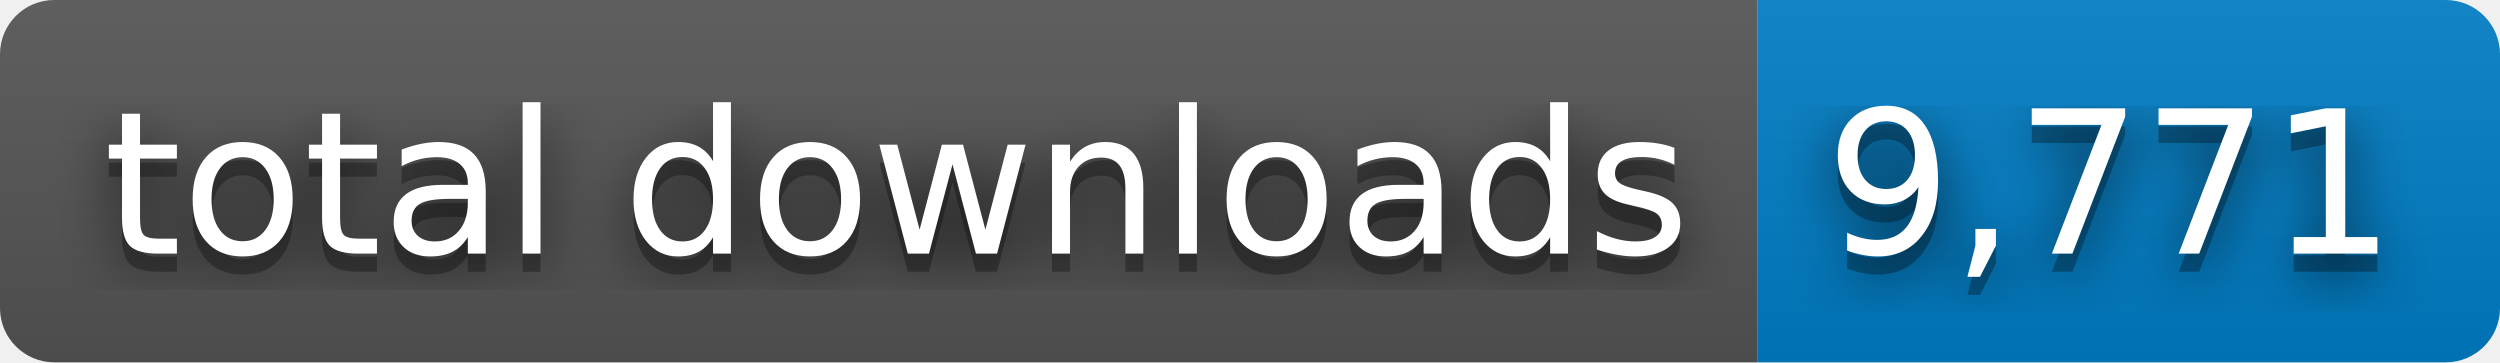
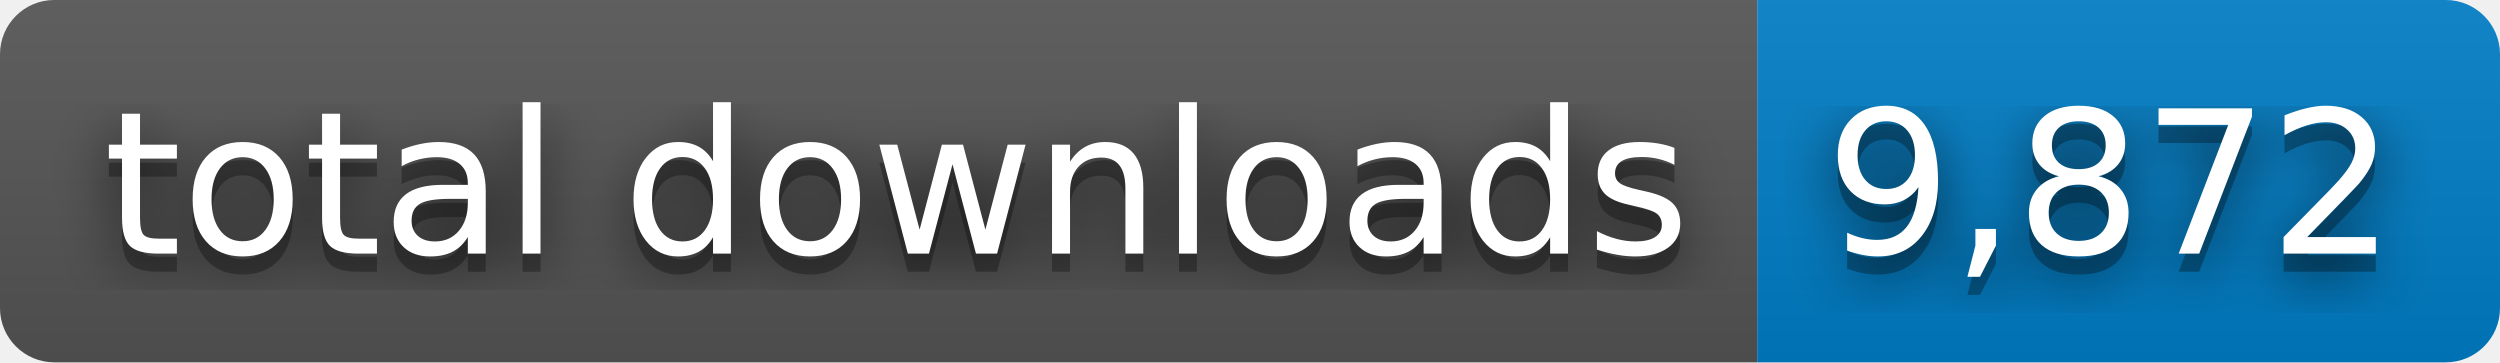
- <svg xmlns="http://www.w3.org/2000/svg" width="138" height="20" role="img" aria-label="total downloads: 9,771">
+ <svg xmlns="http://www.w3.org/2000/svg" width="138" height="20" role="img" aria-label="total downloads: 9,872">
  <filter id="blur">
    <feGaussianBlur stdDeviation="16" />
  </filter>
  <linearGradient id="s" x2="0" y2="100%">
    <stop offset="0" stop-color="#bbb" stop-opacity=".1" />
    <stop offset="1" stop-opacity=".1" />
  </linearGradient>
  <clipPath id="r">
    <rect width="138" height="20" rx="3" />
  </clipPath>
  <g clip-path="url(#r)">
    <rect width="97" height="20" fill="#555" />
    <rect x="97" width="41" height="20" fill="#007ec6" />
    <rect width="138" height="20" fill="url(#s)" />
  </g>
  <g fill="#fff" text-anchor="middle" font-family="Verdana,Geneva,DejaVu Sans,sans-serif" text-rendering="geometricPrecision" font-size="110">
    <g transform="scale(.1)">
      <g aria-hidden="true" fill="#010101">
        <text x="495" y="150" fill-opacity=".8" filter="url(#blur)" textLength="870">total downloads</text>
        <text x="495" y="150" fill-opacity=".3" textLength="870">total downloads</text>
      </g>
      <text x="495" y="140" textLength="870">total downloads</text>
    </g>
    <g transform="scale(.1)">
      <g aria-hidden="true" fill="#010101">
-         <text x="1165" y="150" fill-opacity=".8" filter="url(#blur)" textLength="310">9,771</text>
-         <text x="1165" y="150" fill-opacity=".3" textLength="310">9,771</text>
+         <text x="1165" y="150" fill-opacity=".8" filter="url(#blur)" textLength="310">9,872</text>
+         <text x="1165" y="150" fill-opacity=".3" textLength="310">9,872</text>
      </g>
-       <text x="1165" y="140" textLength="310">9,771</text>
+       <text x="1165" y="140" textLength="310">9,872</text>
    </g>
  </g>
</svg>
